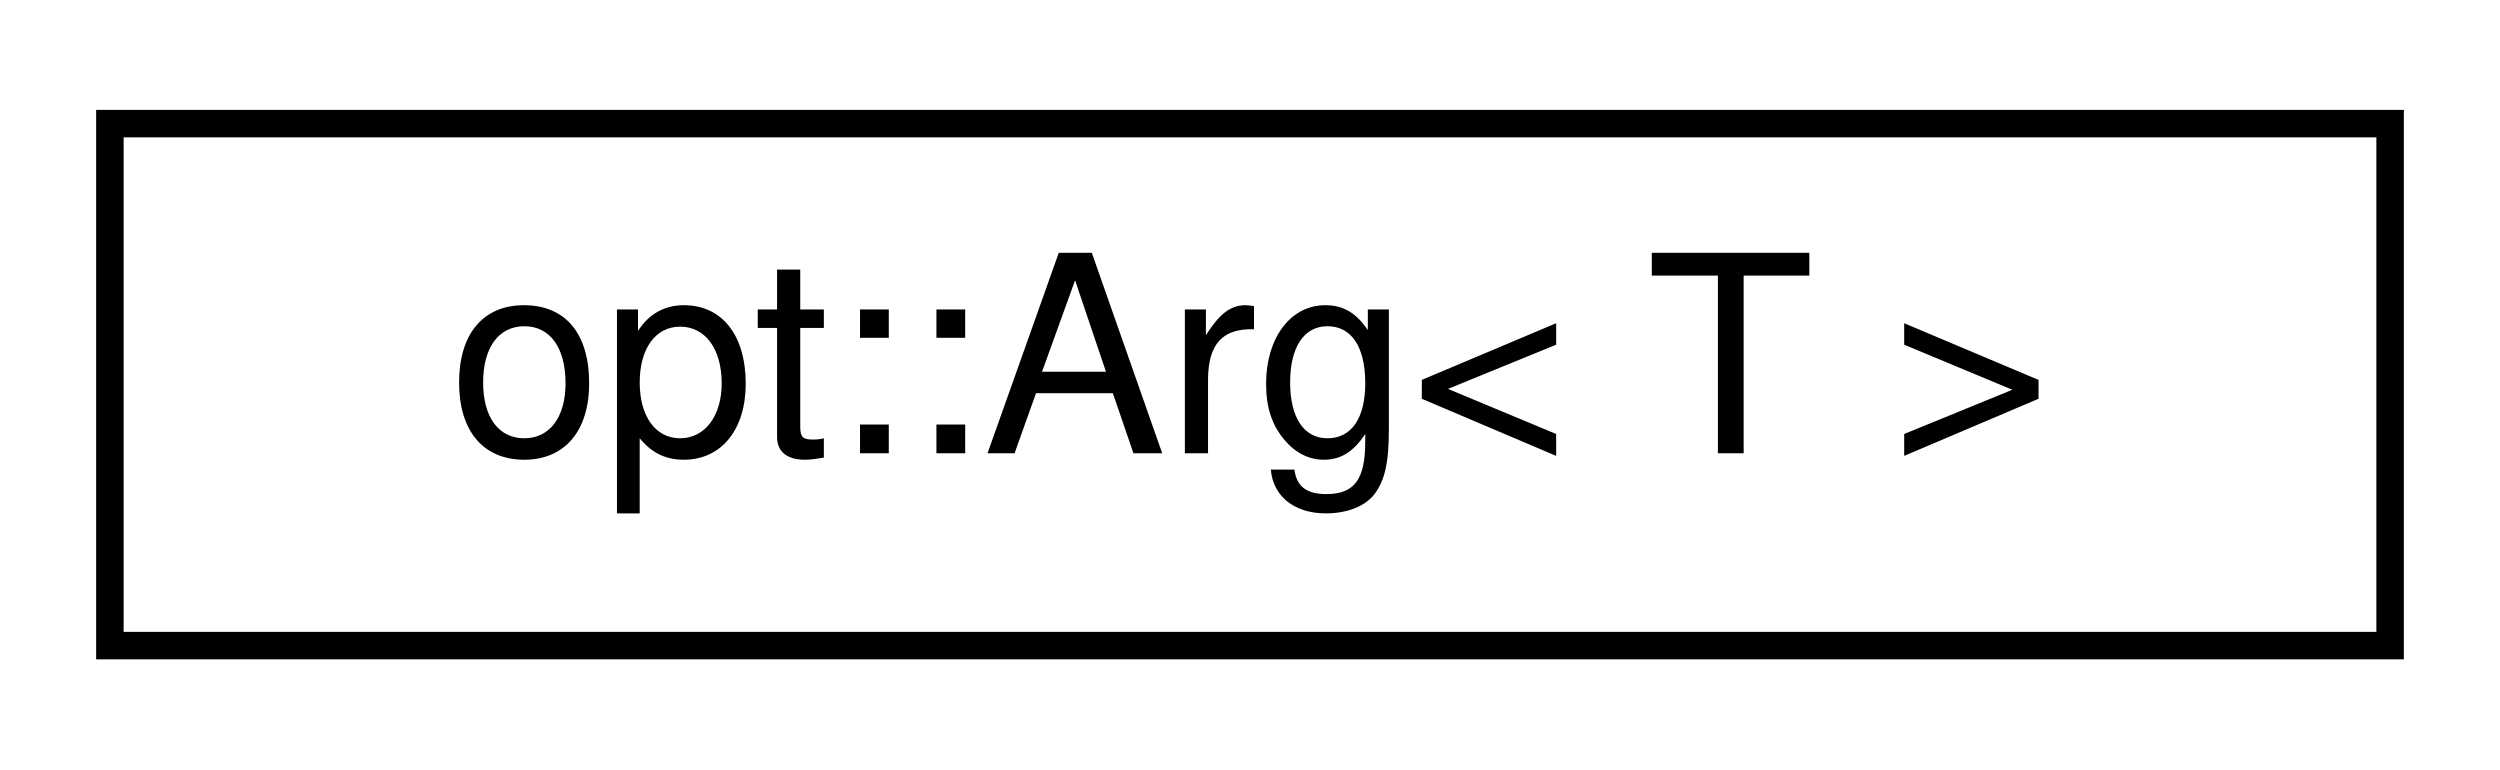
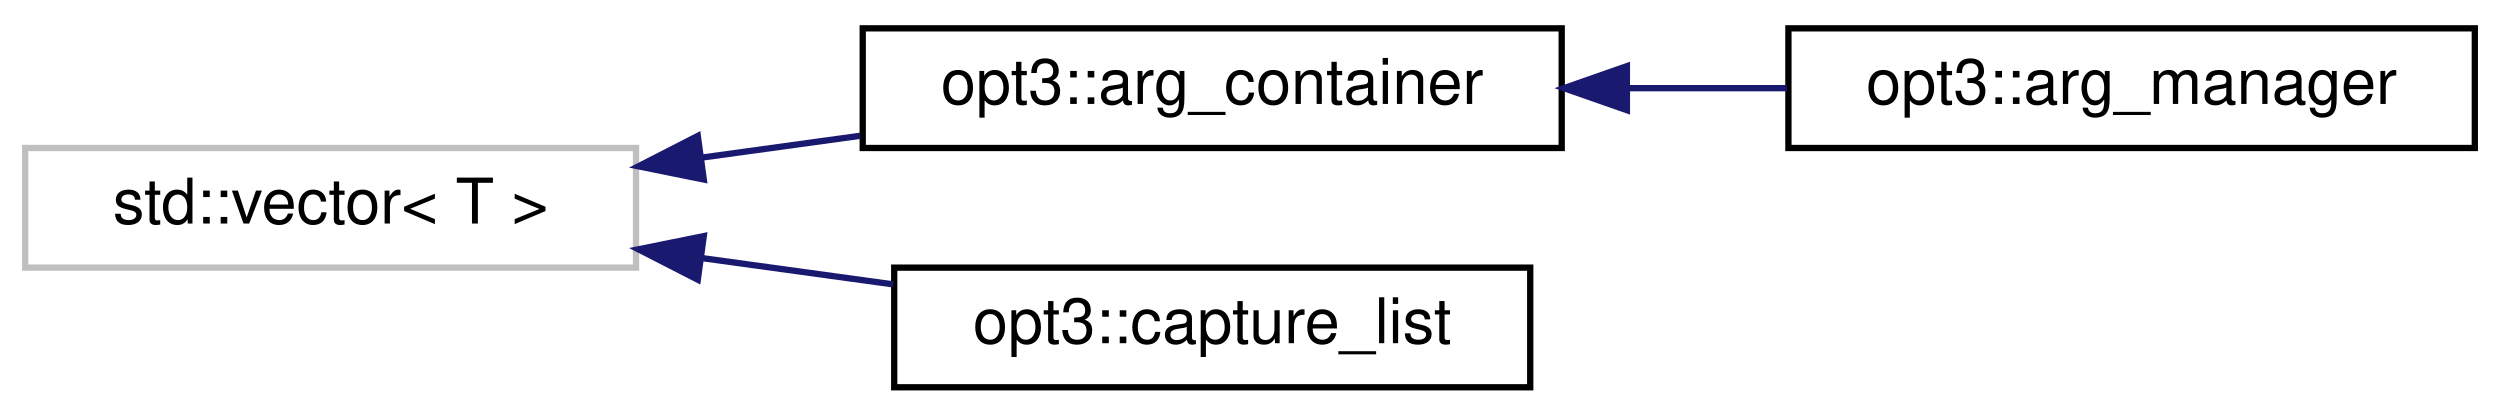
- <svg xmlns="http://www.w3.org/2000/svg" xmlns:xlink="http://www.w3.org/1999/xlink" width="91pt" height="28pt" viewBox="0.00 0.00 91.00 28.00">
-   <g id="graph0" class="graph" transform="scale(1 1) rotate(0) translate(4 24)">
+ <svg xmlns="http://www.w3.org/2000/svg" xmlns:xlink="http://www.w3.org/1999/xlink" width="397pt" height="66pt" viewBox="0.00 0.00 397.00 66.00">
+   <g id="graph0" class="graph" transform="scale(1 1) rotate(0) translate(4 62)">
    <g id="node1" class="node">
      <g id="a_node1">
-         <a xlink:href="classopt_1_1_arg.html" target="_top" xlink:title="Polymorphic argument wrapper class that exposes helper functions.">
-           <polygon fill="none" stroke="black" points="0,-0.5 0,-19.5 83,-19.5 83,-0.5 0,-0.5" />
-           <text text-anchor="middle" x="41.5" y="-7.5" font-family="Helvetica,sans-Serif" font-size="10.00">opt::Arg&lt; T &gt;</text>
+         <a xlink:title="STL class.">
+           <polygon fill="none" stroke="#bfbfbf" points="0,-19.5 0,-38.5 97,-38.5 97,-19.5 0,-19.5" />
+           <text text-anchor="middle" x="48.5" y="-26.5" font-family="Helvetica,sans-Serif" font-size="10.00">std::vector&lt; T &gt;</text>
        </a>
      </g>
    </g>
+     <g id="node2" class="node">
+       <g id="a_node2">
+         <a xlink:href="structopt3_1_1arg__container.html" target="_top" xlink:title="A container type derived directly from std::vector that exposes utility methods for managing &amp; intera...">
+           <polygon fill="none" stroke="black" points="133,-38.5 133,-57.5 244,-57.5 244,-38.5 133,-38.5" />
+           <text text-anchor="middle" x="188.5" y="-45.5" font-family="Helvetica,sans-Serif" font-size="10.00">opt3::arg_container</text>
+         </a>
+       </g>
+     </g>
+     <g id="edge1" class="edge">
+       <path fill="none" stroke="midnightblue" d="M107.41,-36.97C115.76,-38.12 124.32,-39.3 132.61,-40.44" />
+       <polygon fill="midnightblue" stroke="midnightblue" points="107.76,-33.49 97.38,-35.59 106.81,-40.42 107.76,-33.49" />
+     </g>
+     <g id="node4" class="node">
+       <g id="a_node4">
+         <a xlink:href="structopt3_1_1capture__list.html" target="_top" xlink:title=" ">
+           <polygon fill="none" stroke="black" points="138,-0.5 138,-19.5 239,-19.5 239,-0.5 138,-0.5" />
+           <text text-anchor="middle" x="188.5" y="-7.5" font-family="Helvetica,sans-Serif" font-size="10.00">opt3::capture_list</text>
+         </a>
+       </g>
+     </g>
+     <g id="edge3" class="edge">
+       <path fill="none" stroke="midnightblue" d="M107.36,-21.03C117.49,-19.64 127.95,-18.2 137.83,-16.84" />
+       <polygon fill="midnightblue" stroke="midnightblue" points="106.81,-17.58 97.38,-22.41 107.76,-24.51 106.81,-17.58" />
+     </g>
+     <g id="node3" class="node">
+       <g id="a_node3">
+         <a xlink:href="structopt3_1_1arg__manager.html" target="_top" xlink:title=" ">
+           <polygon fill="none" stroke="black" points="280,-38.5 280,-57.5 389,-57.5 389,-38.5 280,-38.5" />
+           <text text-anchor="middle" x="334.5" y="-45.5" font-family="Helvetica,sans-Serif" font-size="10.00">opt3::arg_manager</text>
+         </a>
+       </g>
+     </g>
+     <g id="edge2" class="edge">
+       <path fill="none" stroke="midnightblue" d="M254.54,-48C262.97,-48 271.53,-48 279.75,-48" />
+       <polygon fill="midnightblue" stroke="midnightblue" points="254.35,-44.5 244.35,-48 254.35,-51.5 254.35,-44.5" />
+     </g>
  </g>
</svg>
